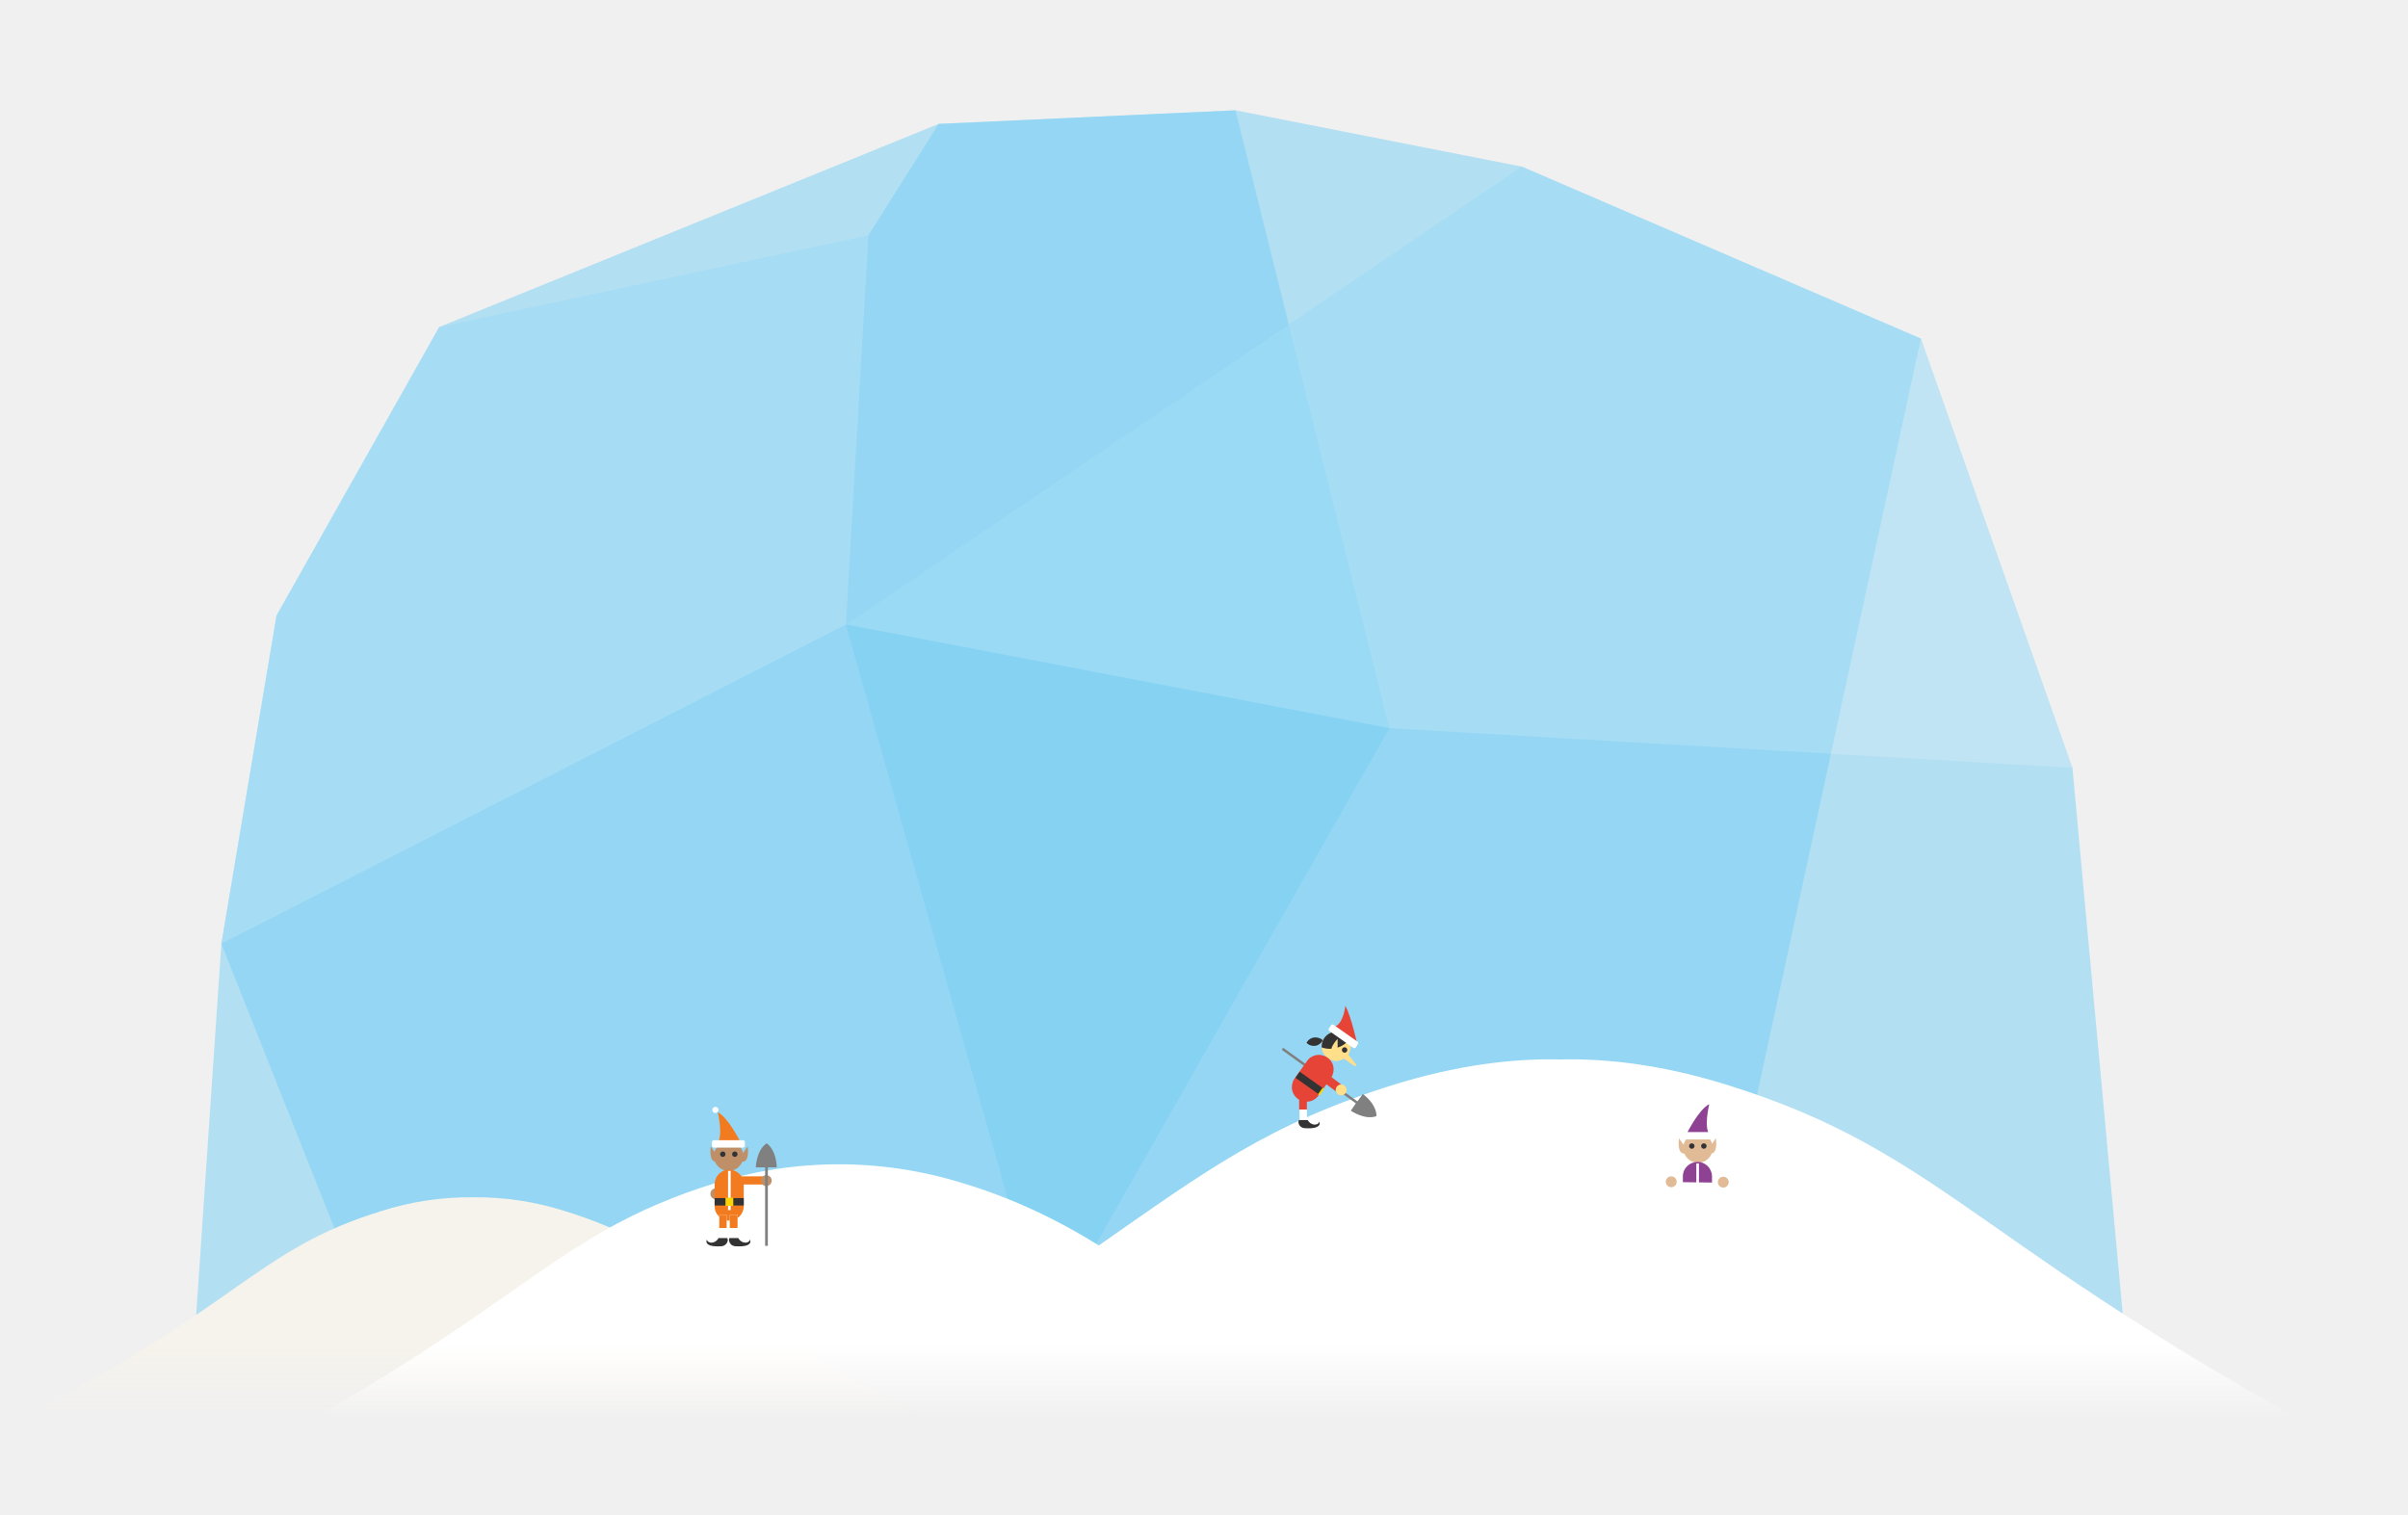
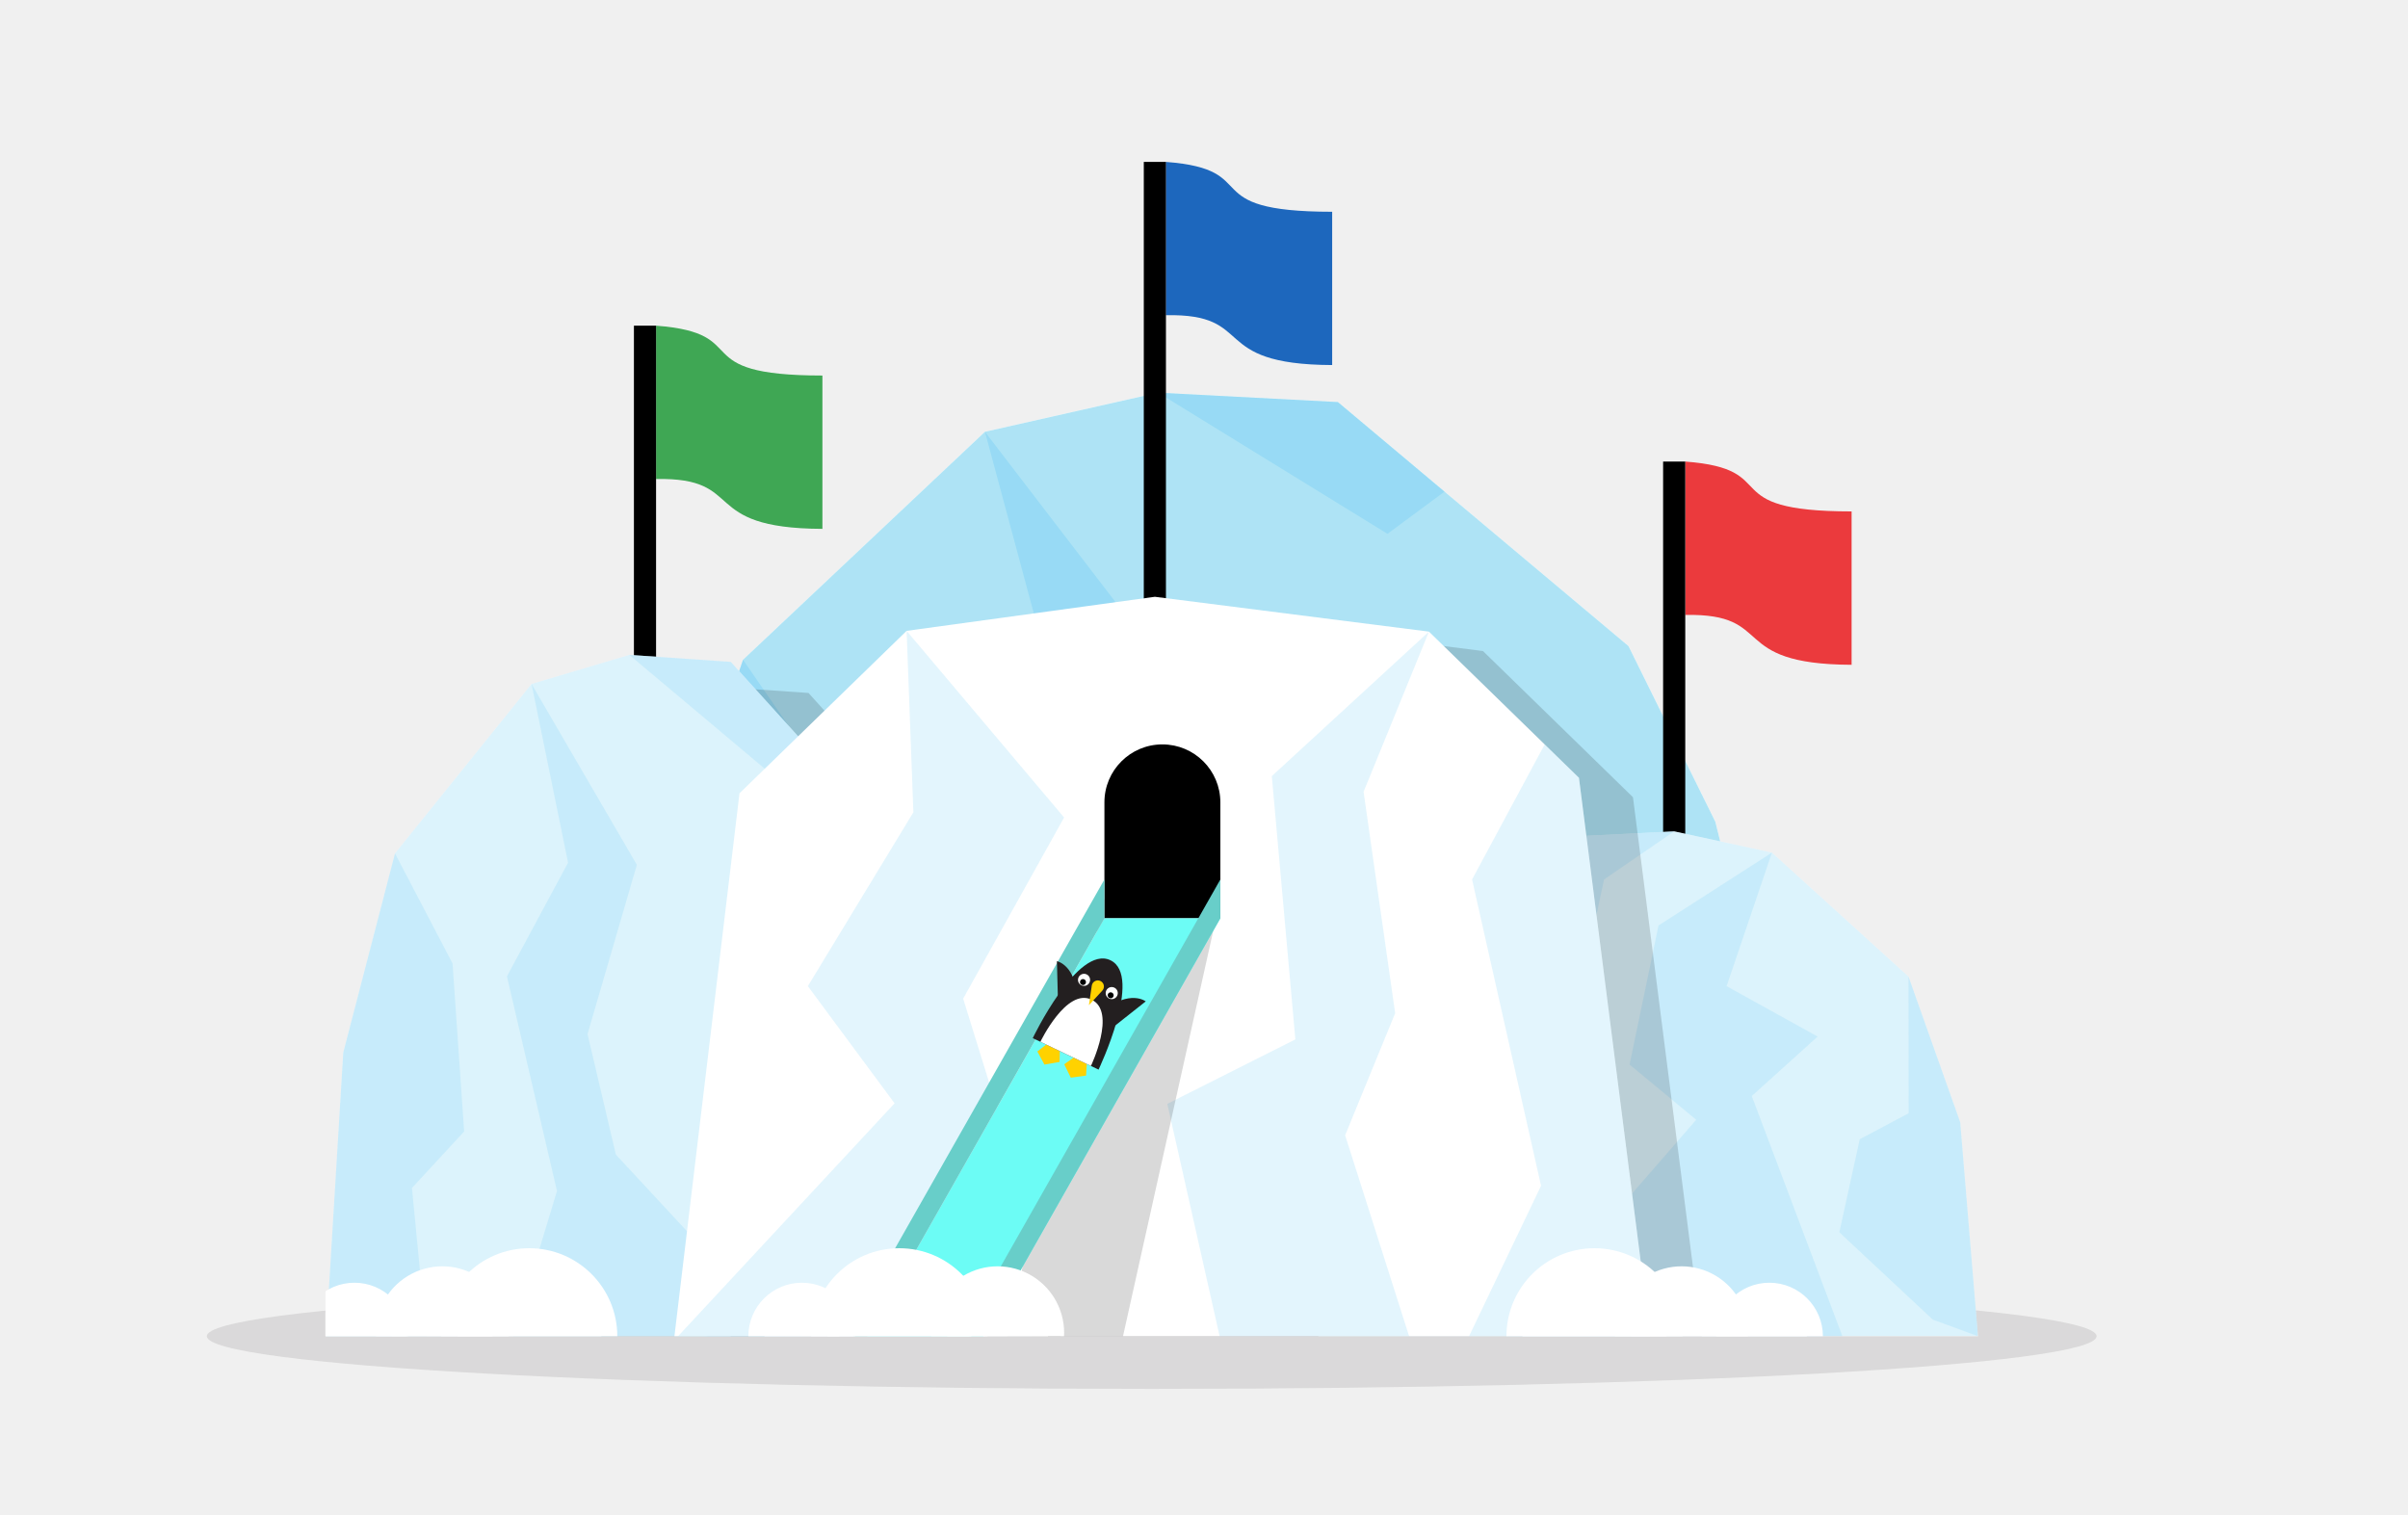
- <svg xmlns="http://www.w3.org/2000/svg" id="Layer_1" width="620" height="390" viewBox="0 0 620 390">
-   <style>.st0,.st1{opacity:.5;fill:#75cef4;enable-background:new}.st1{opacity:.17;fill:#fff}.st2{fill:url(#SVGID_1_)}.st3{fill:url(#SVGID_2_)}.st4{fill:#bf8f68}.st5{fill:#f27b20}.st6{fill:#fff}.st7{fill:#333}.st8{fill:none;stroke:#fff;stroke-width:.68;stroke-miterlimit:10}.st9{fill:#ffd400}.st10{fill:gray}.st11{fill:#e64436}.st12{fill:#ffdf8a}.st13{fill:#e0bb95}.st14{fill:#8f4293}</style>
-   <path class="st0" d="M50.2 343.2H547l-13.4-145.5-39-110.5-102.8-44.3-73.7-14.5-76.4 3.5-128.6 52.3-41.9 74.3L57 243z" />
-   <path class="st0" d="M241.7 31.9l-18.1 28.7-110.5 23.6-41.9 74.3L57 243l39.8 100.2h172.4l88.5-155.7-39.6-159.1z" />
-   <path class="st0" d="M391.8 42.9l102.8 44.3-55.5 256H269.2l-51.4-182.4z" />
-   <path class="st1" d="M494.6 87.2l39 110.5-175.9-10.2-139.9-26.7 174-117.9zM217.8 160.8l5.8-100.2-110.5 23.6-41.9 74.3L57 243z" />
-   <linearGradient id="SVGID_1_" gradientUnits="userSpaceOnUse" x1="121.8" y1="73.97" x2="121.8" y2="27.29" gradientTransform="matrix(1 0 0 -1 0 392)">
-     <stop offset=".07" stop-color="#f6f3ec" />
-     <stop offset=".62" stop-color="#f6f3ec" />
-     <stop offset="1" stop-color="#f6f3ec" stop-opacity="0" />
-   </linearGradient>
-   <path class="st2" d="M241.1 366.9c-59.8-30.8-63.3-45.1-95.8-55.1-7.6-2.4-15.5-3.6-23.5-3.5-8-.1-15.9 1.1-23.5 3.5-32.5 10-36 24.3-95.8 55.1h238.6z" />
-   <linearGradient id="SVGID_2_" gradientUnits="userSpaceOnUse" x1="336.31" y1="77.45" x2="336.31" y2="26.79" gradientTransform="matrix(1 0 0 -1 0 392)">
-     <stop offset=".07" stop-color="#fff" />
-     <stop offset=".62" stop-color="#fff" />
-     <stop offset="1" stop-color="#fff" stop-opacity="0" />
-   </linearGradient>
-   <path class="st3" d="M617.5 379H55.1c80.6-41.6 85.4-60.8 129.2-74.4 20.6-6.4 42.7-6.4 63.4 0 12.4 3.7 24.2 9.2 35.2 16.1 27-18.8 43.5-31.3 76.3-41.5 15.6-4.8 29.8-6.7 42.5-6.4 12.8-.3 26.9 1.6 42.5 6.4 58.8 18.2 65.2 44 173.3 99.8z" />
-   <circle class="st4" cx="184.3" cy="307.4" r="1.4" />
-   <path class="st5" d="M190.7 294.2s-3.1-6.4-5.9-7.8c0 0 1.5 6-.1 7.9l6-.1z" />
-   <path class="st4" d="M183.8 297.7c0 2.1 1.7 3.8 3.8 3.8 2.1 0 3.8-1.7 3.8-3.8 0-2.1-1.7-3.8-3.8-3.8-2.1.1-3.8 1.7-3.8 3.8z" />
-   <path class="st6" d="M183.8 293.6h7.5c.3 0 .5.2.5.5v.9c0 .3-.2.5-.5.5h-7.5c-.3 0-.5-.2-.5-.5v-.9c0-.2.2-.5.5-.5z" />
-   <circle class="st7" cx="189.2" cy="297.2" r=".7" />
-   <circle class="st7" cx="186.1" cy="297.2" r=".7" />
-   <path class="st5" d="M189.9 302.9h7.5v2.1h-7.5z" />
-   <path class="st5" d="M184 310.4c-.1 2.1 1.5 3.8 3.6 3.9 2.1.1 3.8-1.5 3.9-3.6V305.1c.1-2.1-1.5-3.8-3.6-3.9-2.1-.1-3.8 1.5-3.9 3.6V310.4z" />
-   <path class="st6" d="M189.9 312.8v6.4h-2v-6.4" />
-   <path class="st5" d="M189.9 312.8v3.4h-2v-3.4" />
-   <path class="st7" d="M187.8 318.8h2.3c.8 1.5 2.7 1.5 3 .4 0 0 1.1 2-3.7 1.7-.9 0-1.7-.7-1.7-1.7 0-.1 0-.2.1-.4z" />
-   <path class="st6" d="M185.2 312.8v6.4h1.9v-6.4" />
-   <path class="st5" d="M185.2 312.8v3.4h1.9v-3.4" />
-   <path class="st7" d="M187.3 318.8H185c-.8 1.5-2.7 1.5-3 .4 0 0-1.1 2 3.7 1.7.9 0 1.7-.8 1.7-1.7-.1-.1-.1-.2-.1-.4z" />
-   <path class="st8" d="M187.8 301.5v10.1" />
-   <path class="st7" d="M184 308.5h7.5v1.9H184z" />
-   <path class="st9" d="M186.8 308.4h2v2.1h-2z" />
-   <circle class="st6" cx="184.2" cy="285.8" r=".8" />
-   <path class="st4" d="M191.3 296.9l1.2-1.7s.7 4.4-1.7 3.9l.5-2.2zM184.2 296.9l-1.2-1.7s-.7 4.4 1.7 3.9l-.5-2.2z" />
-   <circle class="st4" cx="197.3" cy="304" r="1.4" />
-   <path class="st10" d="M194.6 300.6s.1-4.4 2.8-6.2c0 0 2.4 1.4 2.6 6.2h-2.3v20.2h-.7v-20.2h-2.4zM347.8 286s3.6 2.5 6.6 1.4c0 0 .3-2.8-3.5-5.7l-1.4 1.9-19.1-13.8-.4.5 19.1 13.8-1.3 1.9z" />
-   <path class="st11" d="M349.5 269s-1.6-7.3-3.1-10c0 0-.5 4.8-2.9 5.4l6 4.6z" />
-   <path class="st12" d="M347.1 271.6c-1.2 1.7-3.5 2.1-5.2.9-1.7-1.2-2.1-3.5-.9-5.2 1.2-1.7 3.5-2.1 5.2-.9 1.7 1.2 2.1 3.5.9 5.2z" />
-   <path class="st7" d="M347.4 267.7c-1-1.8-3.2-2.6-5.1-1.6-1.3.7-2.1 2.1-2 3.6 2.6.9 5.4.1 7.1-2z" />
-   <path class="st12" d="M344.4 270.9v-3.4s-3.1 3.2-.8 4.1l.8-.7z" />
-   <path class="st6" d="M342.2 264.8l.5-.8c.2-.2.5-.3.7-.1l6.1 4.3c.2.2.3.5.1.7l-.5.8c-.2.2-.5.3-.7.1l-6.1-4.3c-.2-.1-.3-.5-.1-.7z" />
-   <ellipse transform="rotate(-54.73 346.256 270.33)" class="st7" cx="346.2" cy="270.3" rx=".7" ry=".7" />
-   <path class="st11" d="M339.6 281.9c-1.1 1.8-3.4 2.3-5.2 1.2-1.8-1.1-2.3-3.4-1.2-5.2.1-.1.1-.2.2-.3l3-4.2c1.1-1.8 3.4-2.3 5.2-1.2 1.8 1.1 2.3 3.4 1.2 5.2-.1.1-.1.2-.2.3l-3 4.2z" />
-   <path class="st6" d="M336.5 284.1v4.7h-1.9v-4.7" />
-   <path class="st11" d="M335 281.6c1.3 0 1.5.6 1.5 1.3v2.8h-2v-3.2l.5-.9z" />
-   <path class="st7" d="M334.4 288.4h2.3c.8 1.5 2.7 1.5 3 .4 0 0 1 2-3.7 1.7-.9 0-1.7-.7-1.7-1.7.1 0 .1-.2.1-.4z" />
-   <path transform="rotate(-54.73 337.116 278.925)" class="st7" d="M336.2 275.2h1.9v7.5h-1.9z" />
-   <path transform="rotate(-54.73 340.182 281.07)" class="st9" d="M339.1 280.8h2.1v.5h-2.1z" />
-   <path class="st12" d="M346.8 271.1l2.3 2.9c.3.2 0 .7-.5.4l-3.4-2.4 1.6-.9z" />
-   <path class="st11" d="M345.5 279.4l-4.3-3.3-.9 2.2 4.3 3.2z" />
-   <ellipse transform="rotate(-54.73 345.35 280.61)" class="st12" cx="345.3" cy="280.6" rx="1.4" ry="1.4" />
-   <path class="st7" d="M338.6 269.3c-.8.1-1.7-.2-2.2-.8.7-1.3 2.2-1.7 3.5-1.1.3.1.5.3.7.5-.5.8-1.2 1.3-2 1.4z" />
-   <circle class="st13" cx="430.3" cy="304.3" r="1.4" />
-   <circle class="st13" cx="443.7" cy="304.4" r="1.4" />
-   <path class="st14" d="M434.2 292.1s3.1-6.4 5.9-7.8c0 0-1.5 6 .1 7.9l-6-.1z" />
-   <path class="st13" d="M441 295.6c0 2.1-1.7 3.8-3.8 3.8-2.1 0-3.8-1.7-3.8-3.8 0-2.1 1.7-3.8 3.8-3.8 2.1 0 3.8 1.7 3.8 3.8z" />
-   <path class="st6" d="M433.6 291.5h7.5c.3 0 .5.2.5.5v.9c0 .3-.2.5-.5.5h-7.5c-.3 0-.5-.2-.5-.5v-.9c0-.3.2-.5.5-.5z" />
-   <circle class="st7" cx="435.6" cy="295.1" r=".7" />
-   <circle class="st7" cx="438.7" cy="295.1" r=".7" />
-   <path class="st14" d="M433.3 304.4v-1.3c-.1-2.1 1.5-3.8 3.6-3.9 2.1-.1 3.8 1.5 3.9 3.6V304.5" />
-   <path class="st8" d="M437.1 299.6v5.9" />
-   <circle class="st6" cx="440.6" cy="283.7" r=".8" />
-   <path class="st13" d="M433.5 294.8l-1.2-1.7s-.7 4.4 1.7 3.9l-.5-2.2zM440.6 294.8l1.2-1.7s.7 4.4-1.7 3.9l.5-2.2z" />
+ <svg xmlns="http://www.w3.org/2000/svg" xmlns:xlink="http://www.w3.org/1999/xlink" viewBox="0 0 620 390">
+   <defs>
+     <style>.cls-1,.cls-14{fill:none}.cls-2,.cls-6{fill:#231f20}.cls-21,.cls-3{fill:#fff}.cls-4{fill:#ffd200}.cls-5{isolation:isolate}.cls-6{opacity:.11}.cls-6,.cls-8{mix-blend-mode:multiply}.cls-7{clip-path:url(#clip-path)}.cls-8{fill:#e7f9f7}.cls-9{opacity:.4}.cls-10,.cls-11,.cls-17{fill:#75cef4}.cls-11{opacity:.5}.cls-12{opacity:.15}.cls-13{fill:#1d67bd}.cls-14{stroke:#000;stroke-miterlimit:10;stroke-width:5.7px}.cls-15{fill:#eb3a3d}.cls-16{fill:#3fa754}.cls-17{opacity:.25}.cls-18{opacity:.2}.cls-19{fill:#6cfcf5}.cls-20{fill:#68cec9}.cls-21{stroke:#fff;stroke-linejoin:round;stroke-width:8.26px}</style>
+     <clipPath id="clip-path">
+       <path class="cls-1" d="M83.8 36.99h425.48v307.07H83.8z" />
+     </clipPath>
+     <symbol id="diving" data-name="diving" viewBox="0 0 73.66 104.81">
+       <path class="cls-2" d="M73.66 104.81H0S0 0 36.83 0s36.83 104.81 36.83 104.81z" />
+       <path class="cls-3" d="M65.11 104.81H8.55s0-60.7 28.28-60.7 28.28 60.7 28.28 60.7z" />
+       <path class="cls-4" d="M36.87 23.25a6.16 6.16 0 0 1 5.89 8l-5.89 19.06L31 31.22a6.16 6.16 0 0 1 5.87-7.97z" />
+       <circle class="cls-3" cx="21.34" cy="29.36" r="6.11" />
+       <circle cx="21.34" cy="31.83" r="3.02" />
+       <circle class="cls-3" cx="52.33" cy="29.36" r="6.11" />
+       <circle cx="52.33" cy="31.83" r="3.02" />
+     </symbol>
+   </defs>
+   <g class="cls-5">
+     <g id="Layer_1" data-name="Layer 1">
+       <ellipse class="cls-6" cx="296.54" cy="344.06" rx="243.28" ry="13.57" />
+       <g class="cls-7">
+         <path class="cls-3" d="M460.39 340.19H159.61l8.1-101.31 23.6-69 62.29-58.7 44.58-10.07 46.29 2.42 74.82 62.83 22.36 45.23 14.64 58.81 4.1 69.79z" />
+         <path class="cls-8" d="M460.39 340.19H159.61l8.1-101.31 23.6-69 62.29-58.7 44.58-10.07 46.29 2.42 74.82 62.83 22.36 45.23 14.64 58.81 4.1 69.79z" />
+         <g class="cls-9">
+           <path class="cls-10" d="M298.18 101.11l46.29 2.42 27.46 23.06-14.69 10.87-59.06-36.35zm-44.58 10.07l48.05 62.67-22.5 58.62 12.91 41.76 85.09 69.63-134.78.17 22.82-57.19-22.82-74.35 27.88-39.41-16.65-61.9zm-62.29 58.7l26.26 38.1 5.28 58.24-23.8 19.58 8.03 62.86-47.47-8.47 8.1-101.31 23.6-69z" />
+         </g>
+         <path class="cls-11" d="M460.39 340.19H159.61l8.1-101.31 23.6-69 62.29-58.7 44.58-10.07 46.29 2.42 74.82 62.83 22.36 45.23 14.64 58.81 4.1 69.79z" />
+         <path class="cls-12" d="M273.59 354.33H103.8l4.58-75.3 13.32-51.29 35.16-43.63 25.17-7.48 26.13 1.8 42.23 46.7 12.62 33.62 8.27 43.71 2.31 51.87z" />
+         <path class="cls-13" d="M343 94c-32.27-.13-19.24-13.28-42.83-12.84V41.69c25.72 1.95 6.87 12.82 42.83 12.84z" />
+         <path class="cls-14" d="M297.35 162.64V41.69" />
+         <path class="cls-15" d="M476.74 171.18c-32.27-.13-19.24-13.28-42.83-12.84v-39.49c25.72 1.95 6.87 12.82 42.83 12.84z" />
+         <path class="cls-14" d="M431.06 220.86V118.85" />
+         <path class="cls-16" d="M211.75 136.18c-32.27-.13-19.24-13.28-42.83-12.84V83.86c25.72 1.95 6.87 12.82 42.83 12.84z" />
+         <path class="cls-14" d="M166.07 185.87V83.86" />
+         <path class="cls-3" d="M339.49 344.06h169.79l-4.57-55.09-13.32-37.51-35.16-31.92-25.17-5.47-26.13 1.31-42.23 34.16-12.63 24.59-8.26 31.98-2.32 37.95z" />
+         <path class="cls-17" d="M339.49 344.06h169.79l-4.57-55.09-13.32-37.51-35.16-31.92-25.17-5.47-26.13 1.31-42.23 34.16-12.63 24.59-8.26 31.98-2.32 37.95z" />
+         <g class="cls-18">
+           <path class="cls-10" d="M431.06 214.07l-26.13 1.31-15.5 12.54 18.67 21.52 4.91-22.98 18.05-12.39zm25.17 5.47l-29.21 18.77-7.45 35.81 17.16 14.22-50.24 57.71 88.67.11-24.12-63.94L468 266.91l-23.44-12.98 11.67-34.39zm35.16 31.92l.04 35.19-12.59 6.69-5.26 23.97 24.07 22.49 11.63 4.26-4.57-55.09-13.32-37.51z" />
+         </g>
+         <path class="cls-3" d="M253.59 346.33H83.8l4.58-75.3 13.32-51.29 35.16-43.63 25.17-7.48 26.13 1.8 42.23 46.7 12.62 33.62 8.27 43.71 2.31 51.87z" />
+         <path class="cls-17" d="M253.59 346.33H83.8l4.58-75.3 13.32-51.29 35.16-43.63 25.17-7.48 26.13 1.8 42.23 46.7 12.62 33.62 8.27 43.71 2.31 51.87z" />
+         <g class="cls-18">
+           <path class="cls-10" d="M162.03 168.63l26.13 1.8 19.24 21.28-8.29 8.08-37.08-31.16zm-25.17 7.48l27.12 46.58-12.7 43.57 7.29 31.04 48.03 51.76-76.08.13 12.89-42.51-12.89-55.27 15.74-29.28-9.4-46.02zm-35.16 43.63l14.82 28.33 2.99 43.28-13.44 14.55 4.53 46.73-26.8-6.3 4.58-75.3 13.32-51.29z" />
+         </g>
+         <path class="cls-12" d="M187.43 350.22h251.53l-18.51-144.94-38.62-37.64-70.57-8.97-63.92 8.77-43.03 41.83-16.88 140.95z" />
+         <path class="cls-3" d="M173.51 345.22h251.54l-18.51-144.94-38.62-37.64-70.57-8.97-63.92 8.77-43.03 41.83-16.89 140.95z" />
+         <g class="cls-18">
+           <path class="cls-10" d="M406.54 200.28l-8.82-8.6-18.7 34.78 17.76 78.87-19.09 39.89h47.36l-18.51-144.94zm-38.62-37.64l-40.46 37.2 6.06 67.8-32.97 16.6 13.73 60.98h48.9l-16.84-52.89 12.88-31.43-8.13-57.02 16.83-41.24zm-134.49-.2l40.55 48.06-25.99 46.64 9.93 32.05-8.65 56.03h-75.76l56.82-61.12L208 253.93l27.17-44.77-1.74-46.72z" />
+         </g>
+         <path class="cls-12" d="M259.04 345.22l25.32-113.77h29.85l-25.32 113.77h-29.85z" />
+         <path d="M299.28 191.68a14.92 14.92 0 0 0-14.92 14.92v29.85h29.85V206.6a14.92 14.92 0 0 0-14.93-14.92z" />
+         <path class="cls-19" d="M219.8 350.22l64.56-113.77h29.85l-64.56 113.77H219.8z" />
+         <path class="cls-20" d="M249.65 340.23l64.56-113.77v9.99l-64.56 113.77v-9.99zm-29.85 0l64.56-113.77v9.99L219.8 350.22v-9.99z" />
+         <path class="cls-4" d="M279.86 273.36l-.23 3.6-3.93.53-1.68-3.45 3.03-2.14 2.81 1.46z" />
+         <path class="cls-2" d="M272.39 257.49l-.26-10s5 1 5.21 9.86zm14.48 6.79l8.13-6.43s-4-3.16-11.14 2.51z" />
+         <path class="cls-4" d="M272.89 269.83l-.08 3.61-3.9.68-1.82-3.38 2.94-2.26 2.86 1.35z" />
+         <use id="diving-3" data-name="diving" width="73.66" height="104.81" transform="matrix(-.23 -.11 -.11 .23 294.38 251.31)" xlink:href="#diving" />
+         <path class="cls-21" d="M100.92 344.08a9.65 9.65 0 1 0-19.31 0zm53.89 0a18.54 18.54 0 1 0-37.08 0z" />
+         <path class="cls-21" d="M126.86 344.08a13 13 0 1 0-25.94 0zm319.05 0a9.65 9.65 0 1 1 19.31 0zm-53.91 0a18.54 18.54 0 0 1 37.08 0z" />
+         <path class="cls-21" d="M420 344.08a13 13 0 1 1 25.94 0zm-223.19 0a9.65 9.65 0 1 1 19.31 0z" />
+         <path class="cls-21" d="M213 344.08a18.54 18.54 0 1 1 37.08 0z" />
+         <path class="cls-21" d="M243.89 344.08a13 13 0 1 1 25.94 0z" />
+       </g>
+     </g>
+   </g>
</svg>
